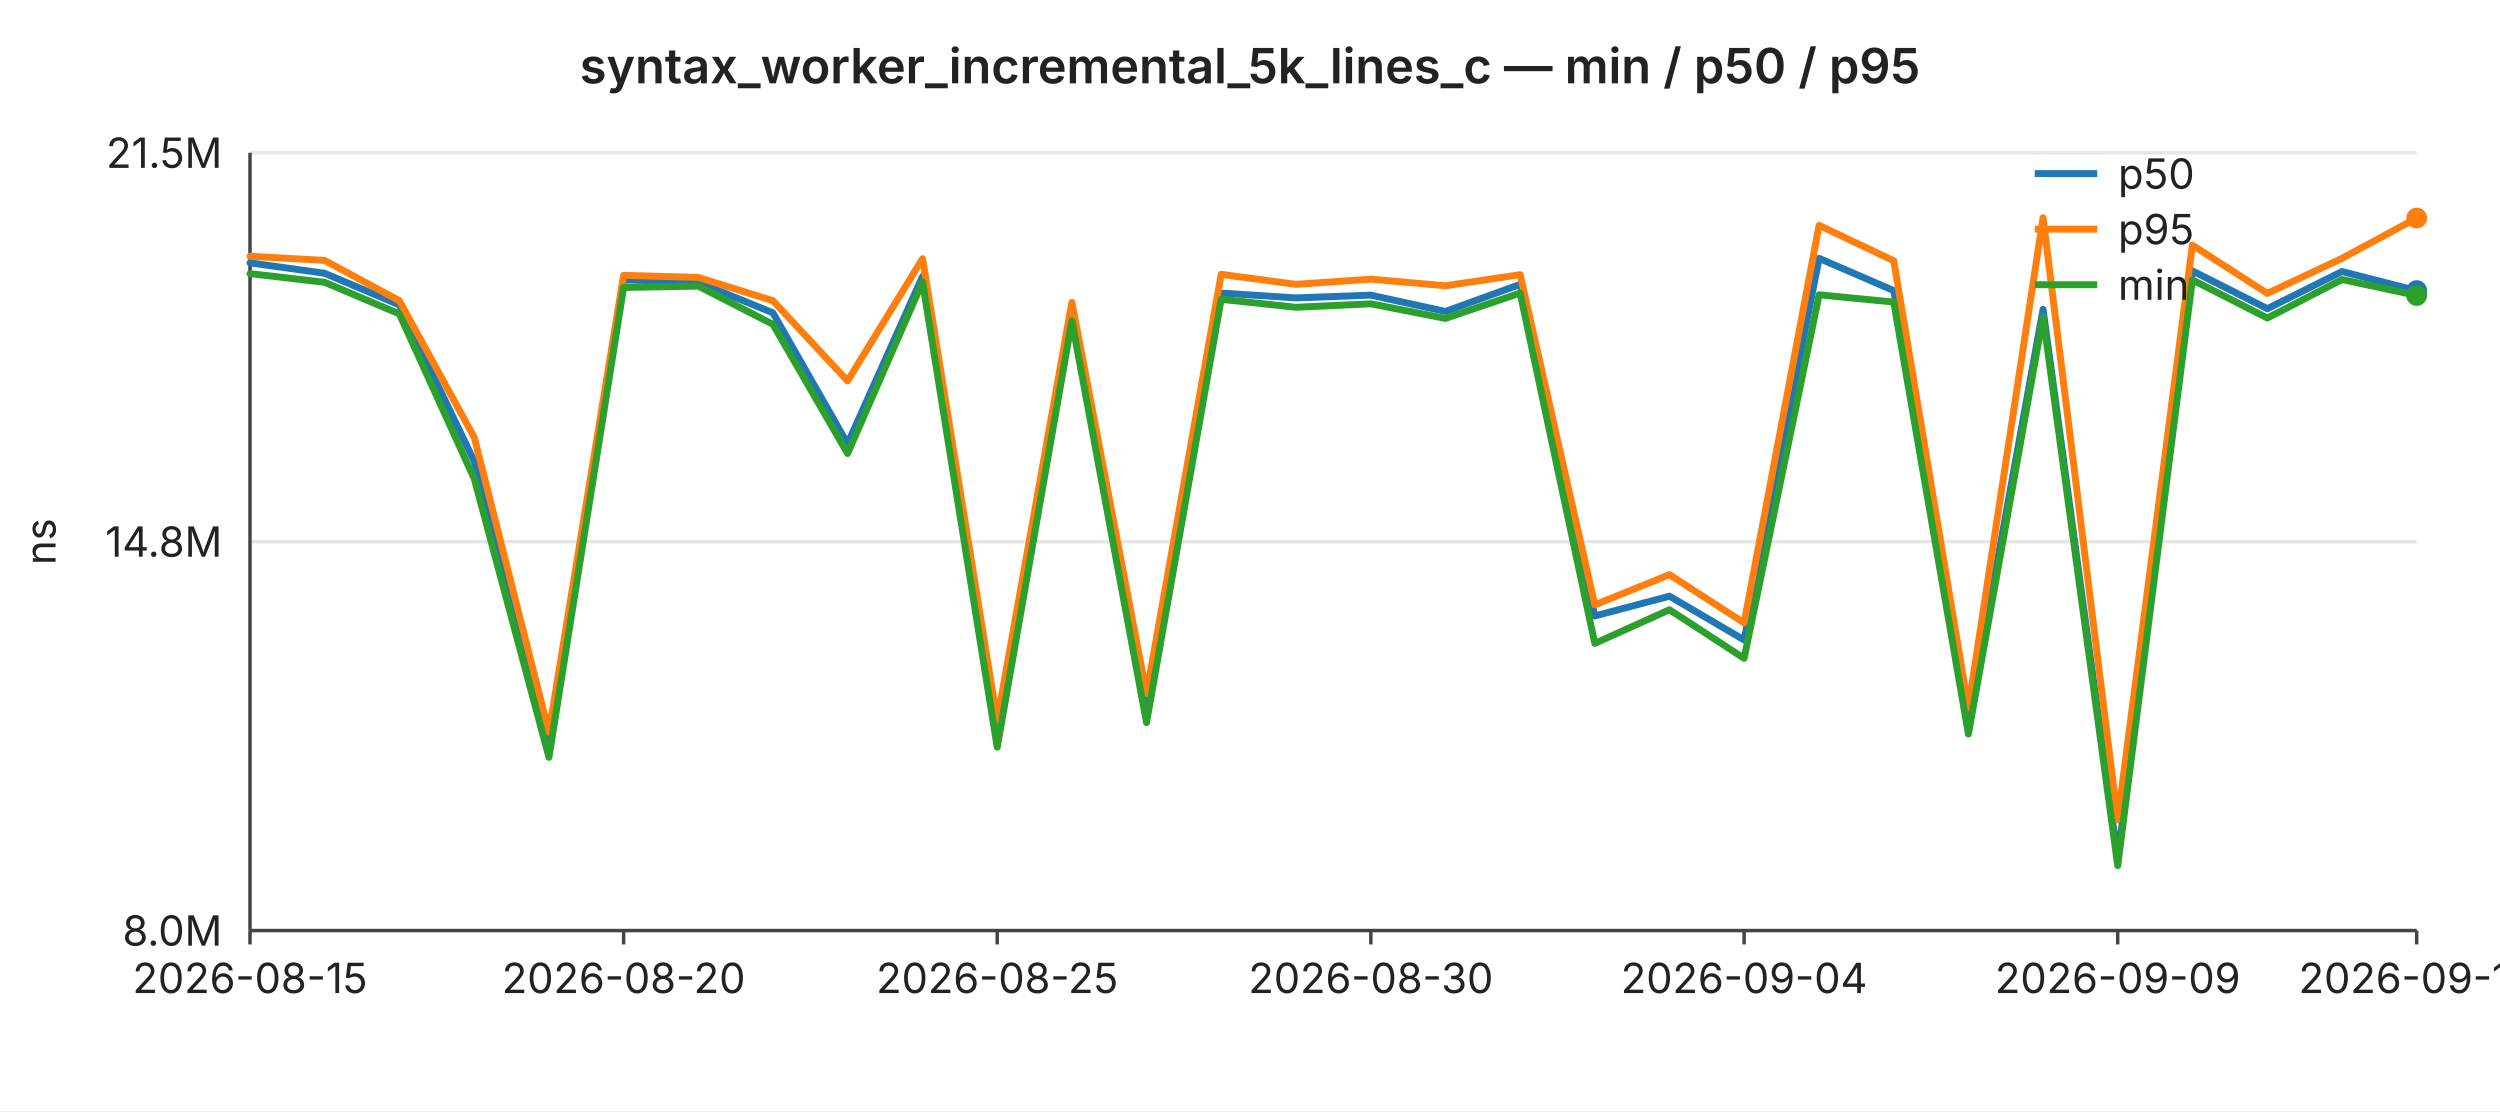
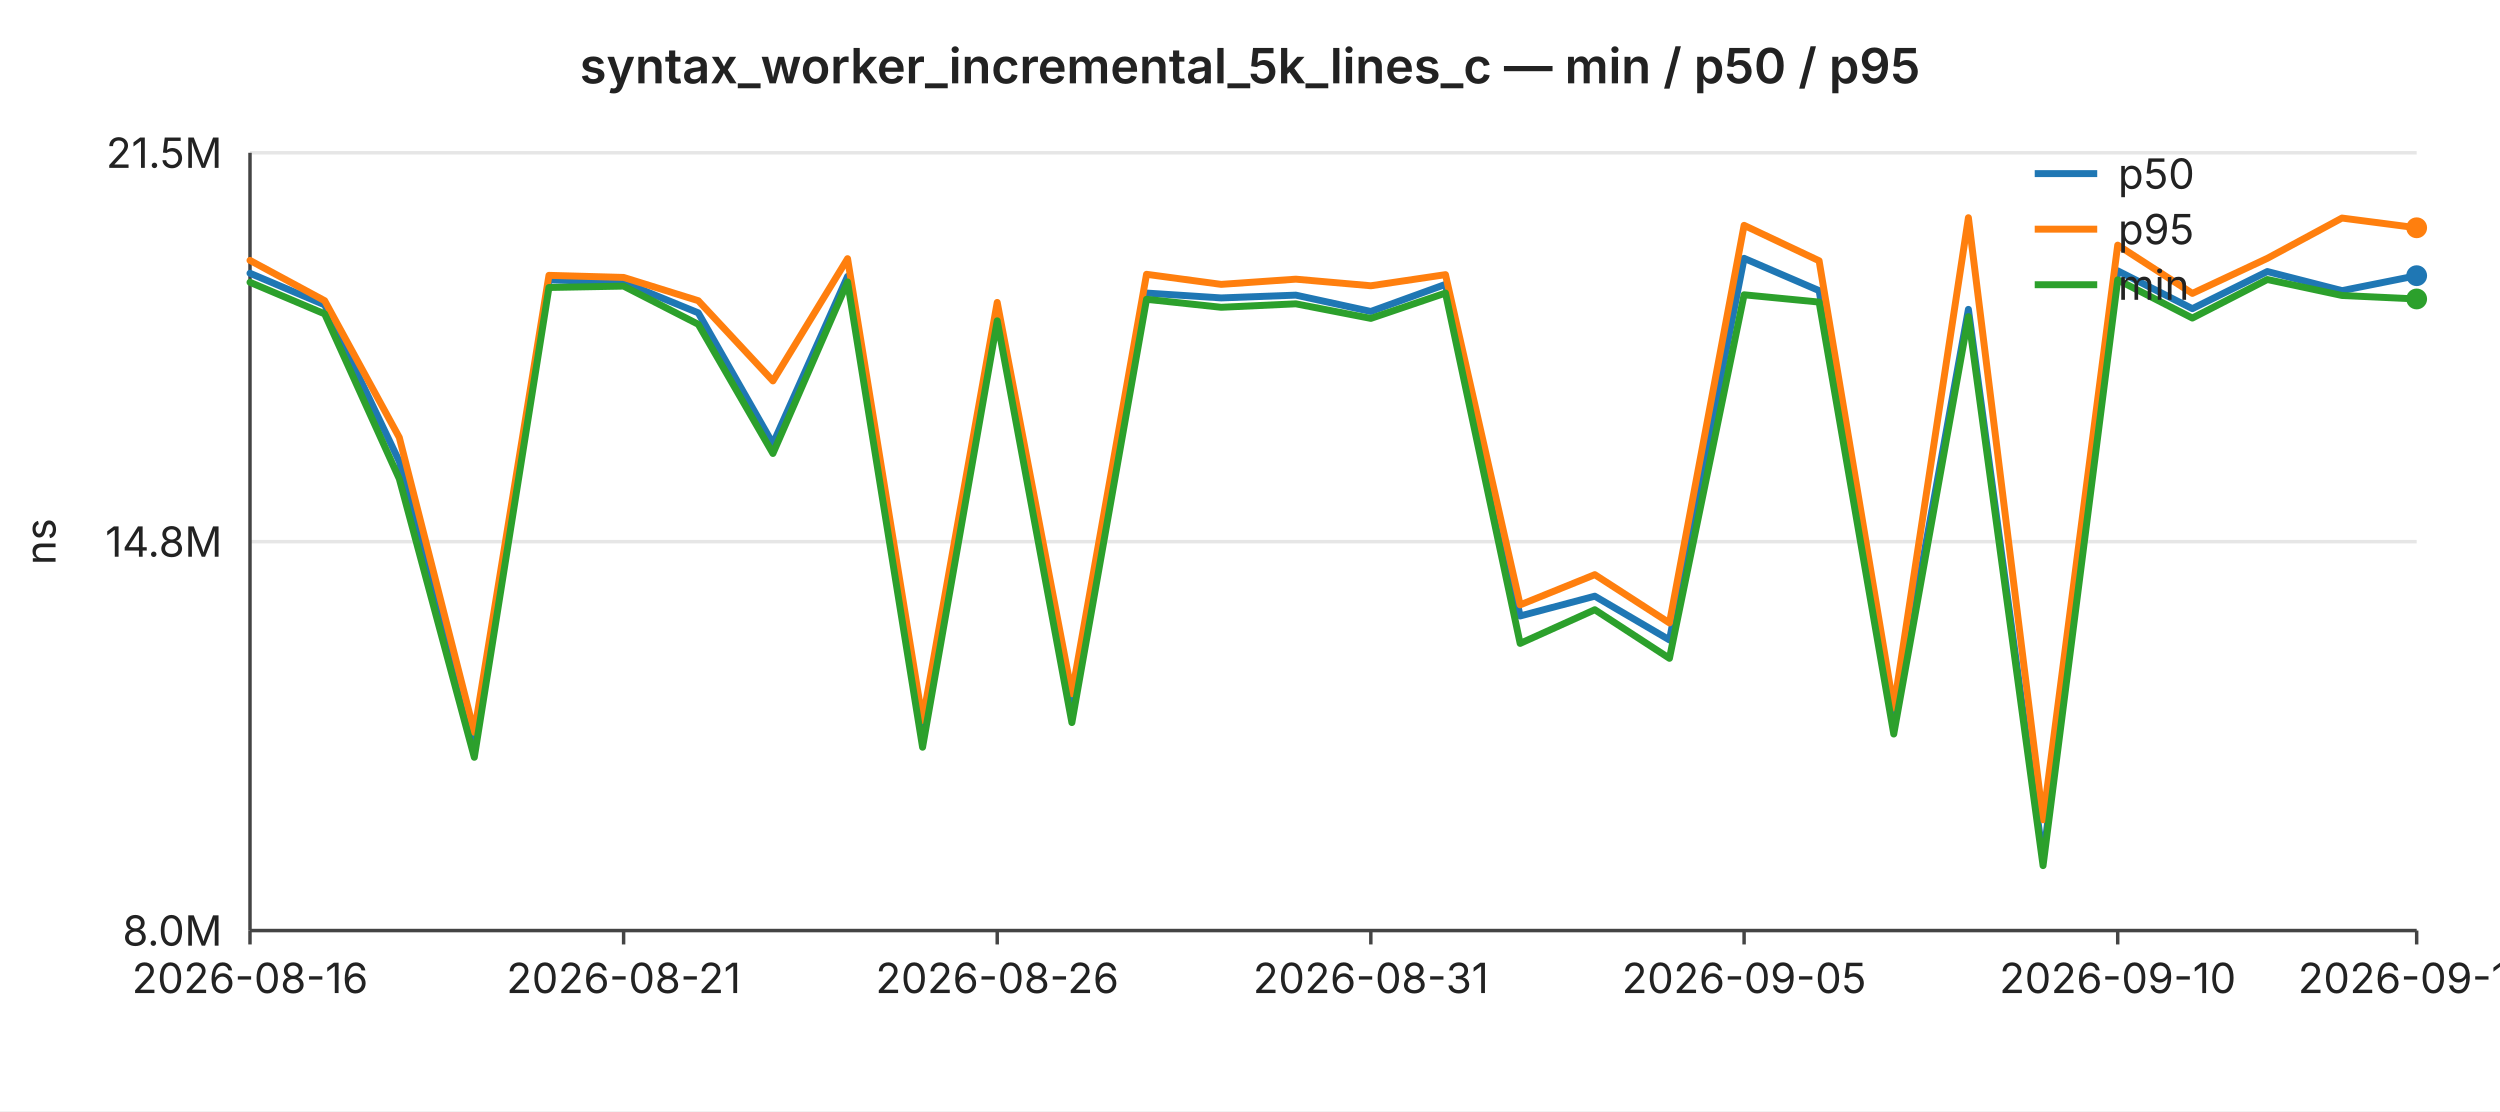
<svg xmlns="http://www.w3.org/2000/svg" width="720" height="320" viewBox="0 0 720 320" font-family="-apple-system,BlinkMacSystemFont,Segoe UI,sans-serif" font-size="12">
  <rect width="720" height="320" fill="#ffffff" />
  <text x="360" y="24" text-anchor="middle" font-size="14" font-weight="600" fill="#222">syntax_worker_incremental_5k_lines_c — min / p50 / p95</text>
  <line x1="72" y1="44.0" x2="696" y2="44.0" stroke="#e6e6e6" stroke-width="1" />
  <text x="64" y="44.0" text-anchor="end" dominant-baseline="middle" fill="#222">21.5M</text>
  <line x1="72" y1="156.0" x2="696" y2="156.0" stroke="#e6e6e6" stroke-width="1" />
  <text x="64" y="156.0" text-anchor="end" dominant-baseline="middle" fill="#222">14.8M</text>
  <line x1="72" y1="268.0" x2="696" y2="268.0" stroke="#e6e6e6" stroke-width="1" />
  <text x="64" y="268.0" text-anchor="end" dominant-baseline="middle" fill="#222">8.0M</text>
  <text x="16" y="156" text-anchor="middle" fill="#222" transform="rotate(-90 16 156)">ns</text>
  <line x1="72" y1="44" x2="72" y2="268" stroke="#444" stroke-width="1" />
  <line x1="72" y1="268" x2="696" y2="268" stroke="#444" stroke-width="1" />
  <line x1="72.0" y1="268" x2="72.0" y2="272" stroke="#444" stroke-width="1" />
-   <text x="72.0" y="286" text-anchor="middle" fill="#222">2026-08-15</text>
+   <text x="72.0" y="286" text-anchor="middle" fill="#222">2026-08-16</text>
  <line x1="179.6" y1="268" x2="179.6" y2="272" stroke="#444" stroke-width="1" />
-   <text x="179.6" y="286" text-anchor="middle" fill="#222">2026-08-20</text>
+   <text x="179.6" y="286" text-anchor="middle" fill="#222">2026-08-21</text>
  <line x1="287.2" y1="268" x2="287.2" y2="272" stroke="#444" stroke-width="1" />
-   <text x="287.2" y="286" text-anchor="middle" fill="#222">2026-08-25</text>
+   <text x="287.2" y="286" text-anchor="middle" fill="#222">2026-08-26</text>
  <line x1="394.8" y1="268" x2="394.8" y2="272" stroke="#444" stroke-width="1" />
-   <text x="394.8" y="286" text-anchor="middle" fill="#222">2026-08-30</text>
+   <text x="394.8" y="286" text-anchor="middle" fill="#222">2026-08-31</text>
  <line x1="502.3" y1="268" x2="502.3" y2="272" stroke="#444" stroke-width="1" />
-   <text x="502.3" y="286" text-anchor="middle" fill="#222">2026-09-04</text>
+   <text x="502.3" y="286" text-anchor="middle" fill="#222">2026-09-05</text>
  <line x1="609.9" y1="268" x2="609.9" y2="272" stroke="#444" stroke-width="1" />
-   <text x="609.9" y="286" text-anchor="middle" fill="#222">2026-09-09</text>
+   <text x="609.9" y="286" text-anchor="middle" fill="#222">2026-09-10</text>
  <line x1="696.0" y1="268" x2="696.0" y2="272" stroke="#444" stroke-width="1" />
-   <text x="696.0" y="286" text-anchor="middle" fill="#222">2026-09-13</text>
-   <polyline fill="none" stroke="#1f77b4" stroke-width="2" stroke-linejoin="round" stroke-linecap="round" points="72.0,75.7 93.5,78.7 115.0,87.8 136.6,132.9 158.1,215.1 179.6,80.6 201.1,81.3 222.6,90.1 244.1,127.8 265.7,79.6 287.2,212.2 308.7,88.7 330.2,204.1 351.7,84.4 373.2,85.8 394.8,85.0 416.3,89.7 437.8,81.9 459.3,177.4 480.8,171.7 502.3,184.3 523.9,74.4 545.4,83.7 566.9,207.6 588.4,89.1 609.9,247.3 631.4,78.0 653.0,88.9 674.5,78.2 696.0,83.7" />
-   <circle cx="696.0" cy="83.7" r="3" fill="#1f77b4" />
-   <polyline fill="none" stroke="#ff7f0e" stroke-width="2" stroke-linejoin="round" stroke-linecap="round" points="72.0,73.8 93.5,75.0 115.0,86.6 136.6,126.0 158.1,210.9 179.6,79.3 201.1,79.9 222.6,86.6 244.1,109.7 265.7,74.5 287.2,207.5 308.7,87.1 330.2,199.8 351.7,79.0 373.2,81.9 394.8,80.4 416.3,82.3 437.8,79.1 459.3,174.2 480.8,165.5 502.3,179.4 523.9,64.9 545.4,75.1 566.9,203.9 588.4,62.7 609.9,236.1 631.4,70.6 653.0,84.5 674.5,74.4 696.0,62.8" />
-   <circle cx="696.0" cy="62.8" r="3" fill="#ff7f0e" />
-   <polyline fill="none" stroke="#2ca02c" stroke-width="2" stroke-linejoin="round" stroke-linecap="round" points="72.0,78.8 93.5,81.3 115.0,90.4 136.6,137.9 158.1,218.1 179.6,82.8 201.1,82.4 222.6,93.4 244.1,130.6 265.7,81.2 287.2,215.2 308.7,92.4 330.2,208.1 351.7,86.2 373.2,88.5 394.8,87.5 416.3,91.7 437.8,84.4 459.3,185.3 480.8,175.6 502.3,189.6 523.9,84.9 545.4,87.0 566.9,211.4 588.4,91.2 609.9,249.3 631.4,80.6 653.0,91.6 674.5,80.5 696.0,85.1" />
-   <circle cx="696.0" cy="85.1" r="3" fill="#2ca02c" />
+   <text x="696.0" y="286" text-anchor="middle" fill="#222">2026-09-14</text>
+   <polyline fill="none" stroke="#1f77b4" stroke-width="2" stroke-linejoin="round" stroke-linecap="round" points="72.0,78.7 93.5,87.8 115.0,132.9 136.6,215.1 158.1,80.6 179.6,81.3 201.1,90.1 222.6,127.8 244.1,79.6 265.7,212.2 287.2,88.7 308.7,204.1 330.2,84.4 351.7,85.8 373.2,85.0 394.8,89.7 416.3,81.9 437.8,177.4 459.3,171.7 480.8,184.3 502.3,74.4 523.9,83.7 545.4,207.6 566.9,89.1 588.4,247.3 609.9,78.0 631.4,88.9 653.0,78.2 674.5,83.7 696.0,79.4" />
+   <circle cx="696.0" cy="79.4" r="3" fill="#1f77b4" />
+   <polyline fill="none" stroke="#ff7f0e" stroke-width="2" stroke-linejoin="round" stroke-linecap="round" points="72.0,75.0 93.5,86.6 115.0,126.0 136.6,210.9 158.1,79.3 179.6,79.9 201.1,86.6 222.6,109.7 244.1,74.5 265.7,207.5 287.2,87.1 308.7,199.8 330.2,79.0 351.7,81.9 373.2,80.4 394.8,82.3 416.3,79.1 437.8,174.2 459.3,165.5 480.8,179.4 502.3,64.9 523.9,75.1 545.4,203.9 566.9,62.7 588.4,236.1 609.9,70.6 631.4,84.5 653.0,74.4 674.5,62.8 696.0,65.6" />
+   <circle cx="696.0" cy="65.6" r="3" fill="#ff7f0e" />
+   <polyline fill="none" stroke="#2ca02c" stroke-width="2" stroke-linejoin="round" stroke-linecap="round" points="72.0,81.3 93.5,90.4 115.0,137.9 136.6,218.1 158.1,82.8 179.6,82.4 201.1,93.4 222.6,130.6 244.1,81.2 265.7,215.2 287.2,92.4 308.7,208.1 330.2,86.2 351.7,88.5 373.2,87.5 394.8,91.7 416.3,84.4 437.8,185.3 459.3,175.6 480.8,189.6 502.3,84.9 523.9,87.0 545.4,211.4 566.9,91.2 588.4,249.3 609.9,80.6 631.4,91.6 653.0,80.5 674.5,85.1 696.0,86.1" />
+   <circle cx="696.0" cy="86.1" r="3" fill="#2ca02c" />
  <line x1="586" y1="50" x2="604" y2="50" stroke="#1f77b4" stroke-width="2" />
  <text x="610" y="50" dominant-baseline="middle" fill="#222">p50</text>
  <line x1="586" y1="66" x2="604" y2="66" stroke="#ff7f0e" stroke-width="2" />
  <text x="610" y="66" dominant-baseline="middle" fill="#222">p95</text>
  <line x1="586" y1="82" x2="604" y2="82" stroke="#2ca02c" stroke-width="2" />
  <text x="610" y="82" dominant-baseline="middle" fill="#222">min</text>
</svg>
